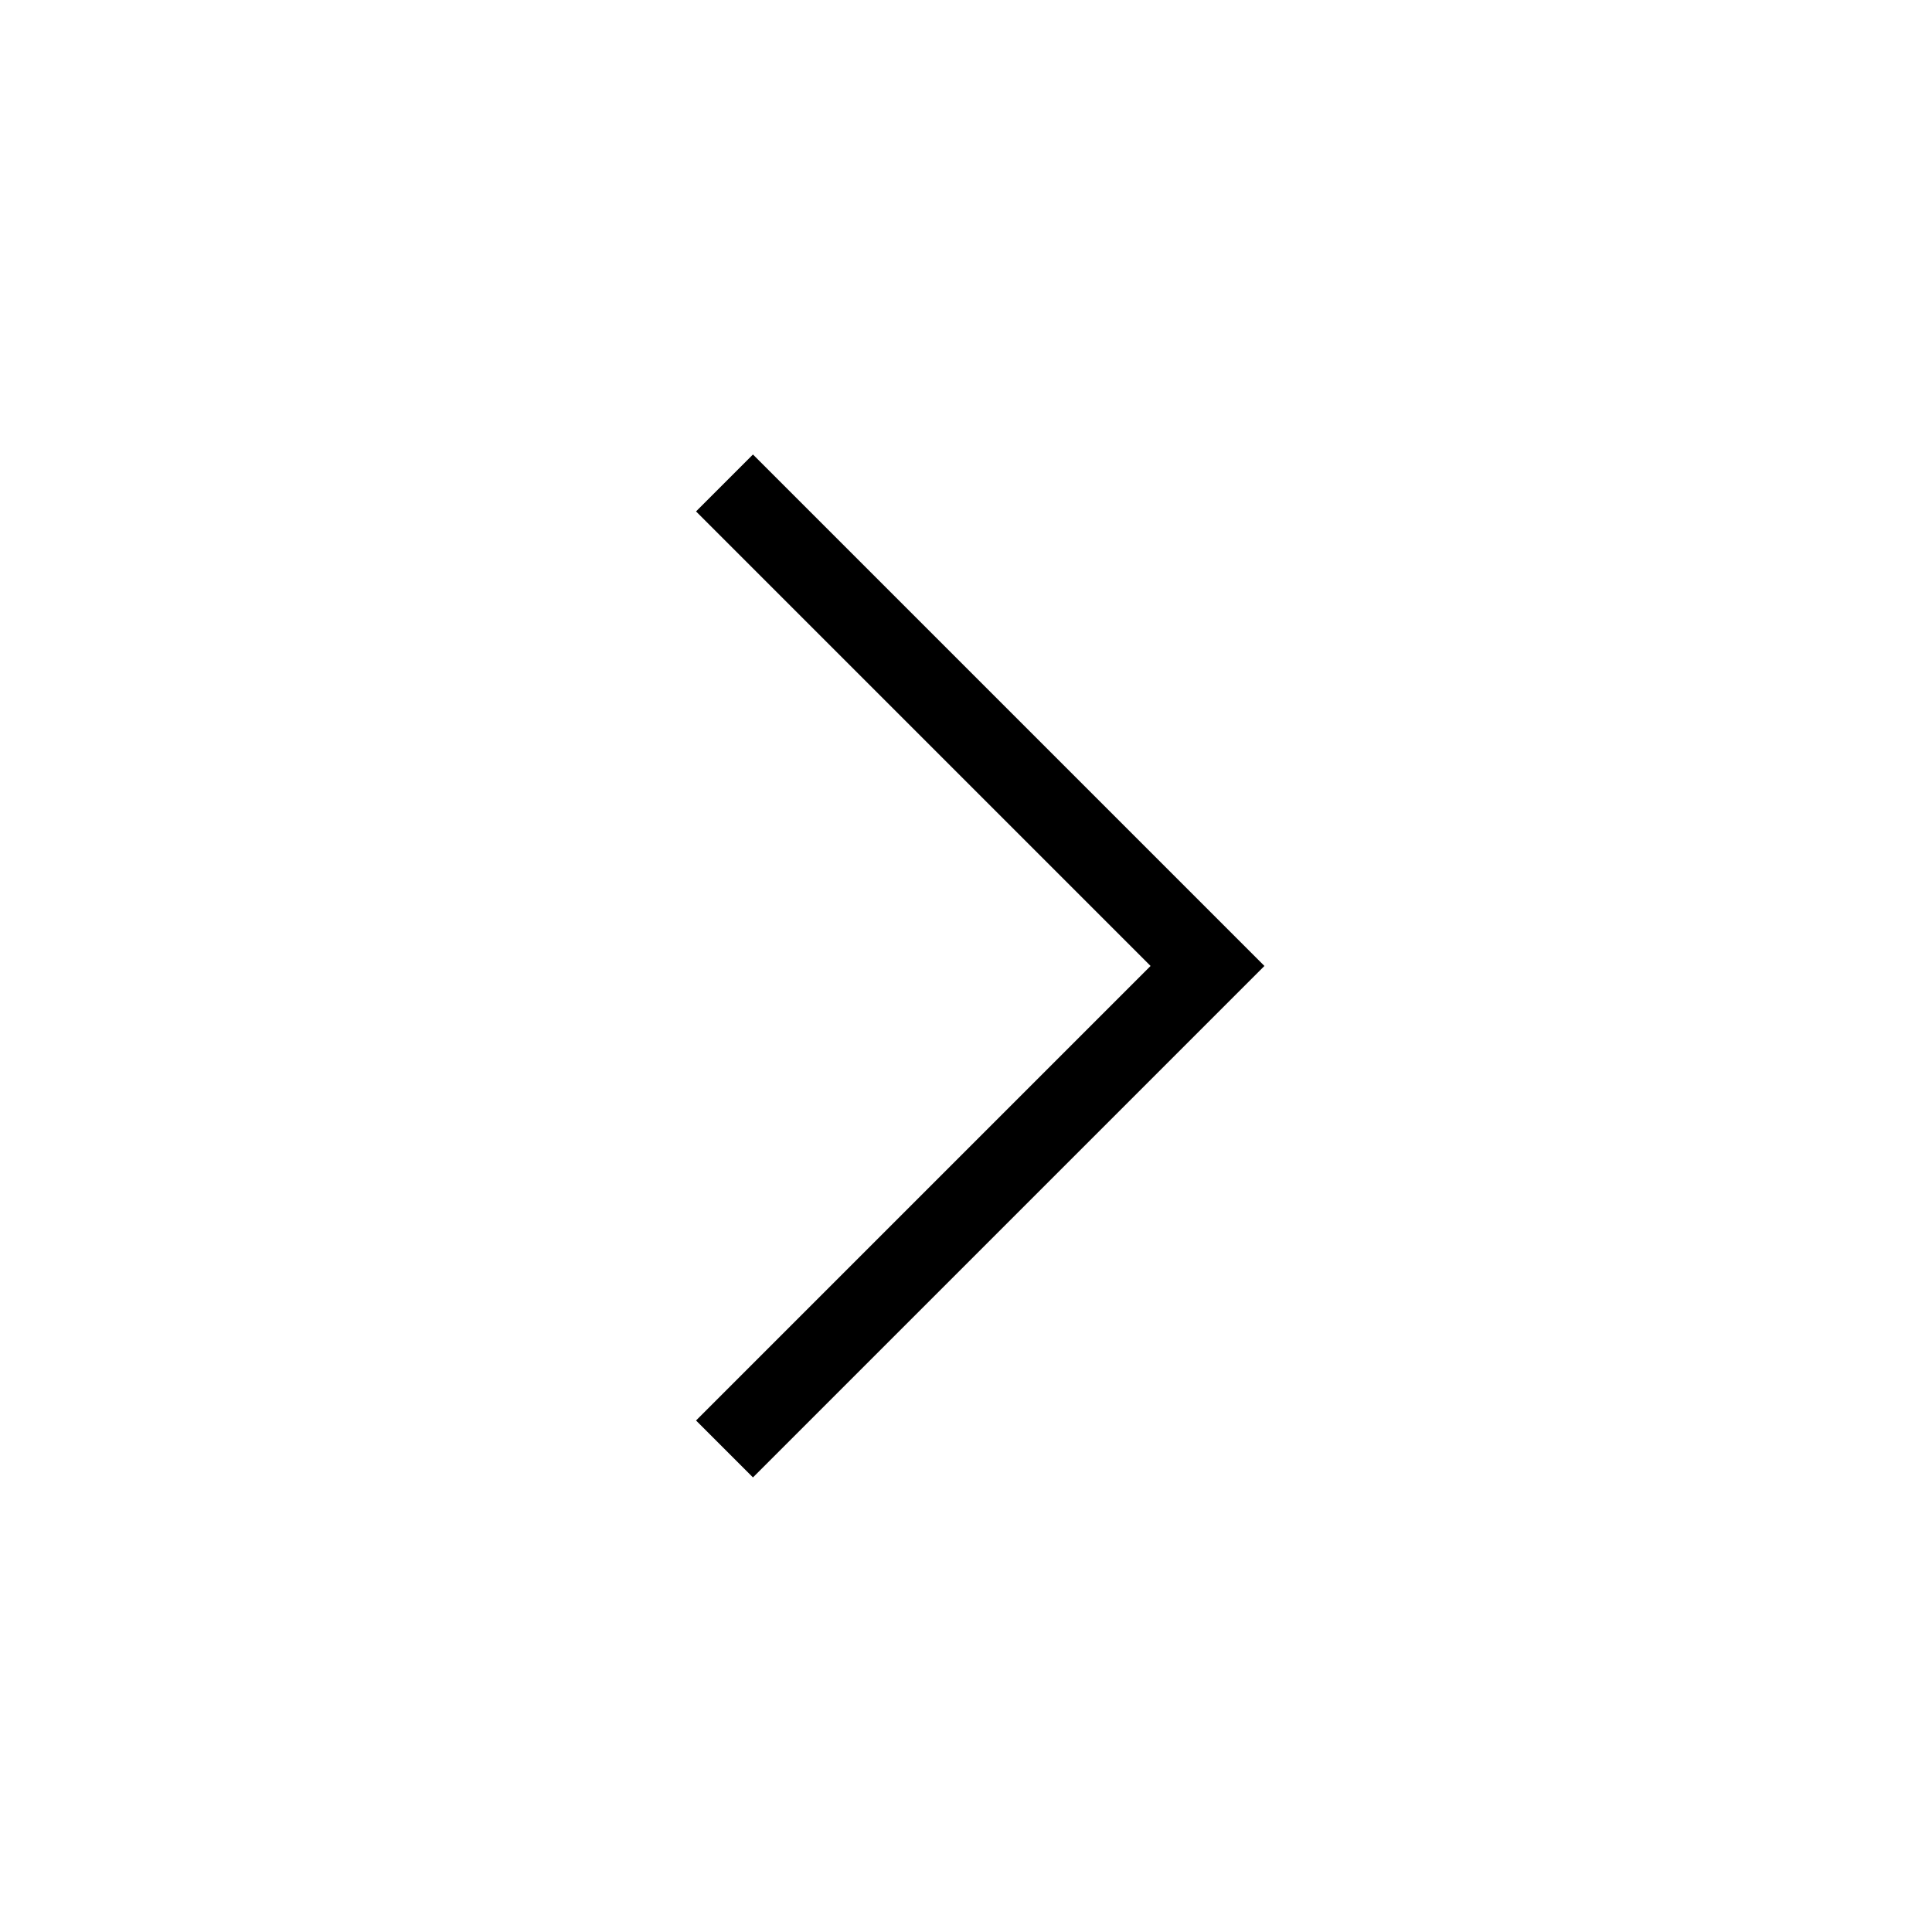
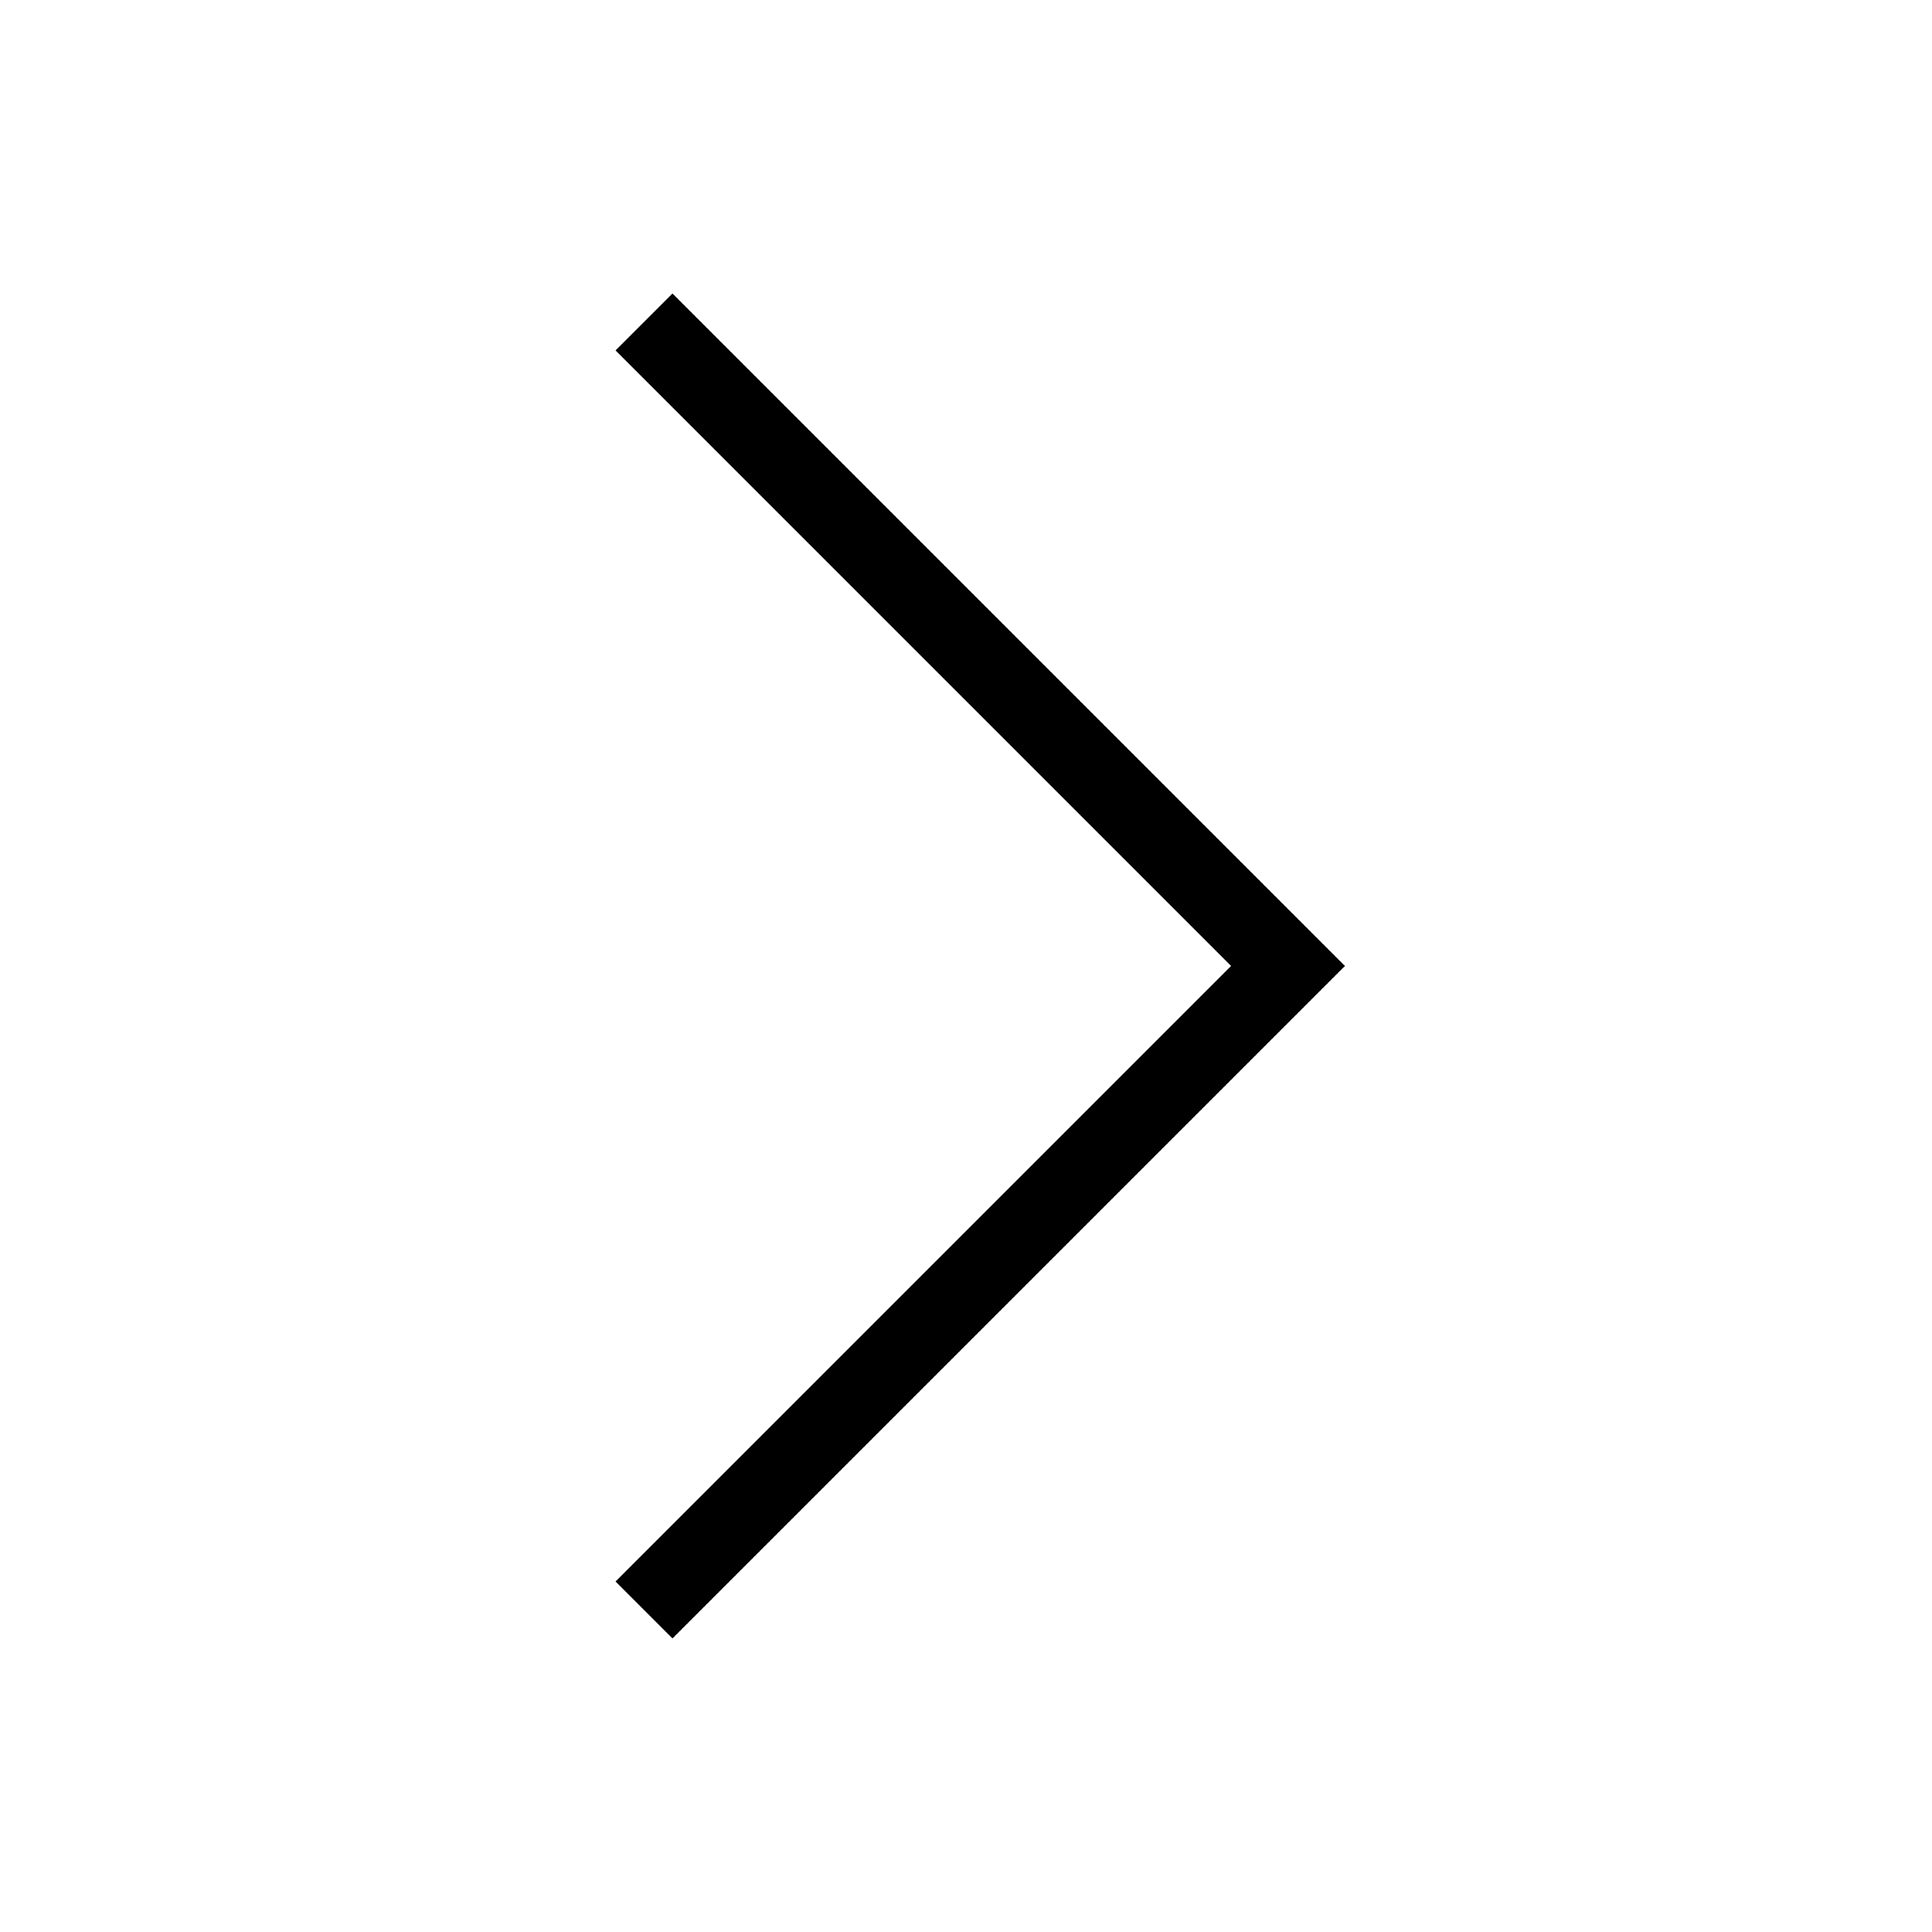
<svg xmlns="http://www.w3.org/2000/svg" width="48" height="48" viewBox="0 0 48 48">
-   <polyline fill="none" stroke="#000" stroke-width="2" points="18 11.999 30 23.999 18 35.999" />
+   <polyline fill="none" stroke="#000" stroke-width="2" points="16 7.999 32 23.999 16 39.999" />
</svg>
